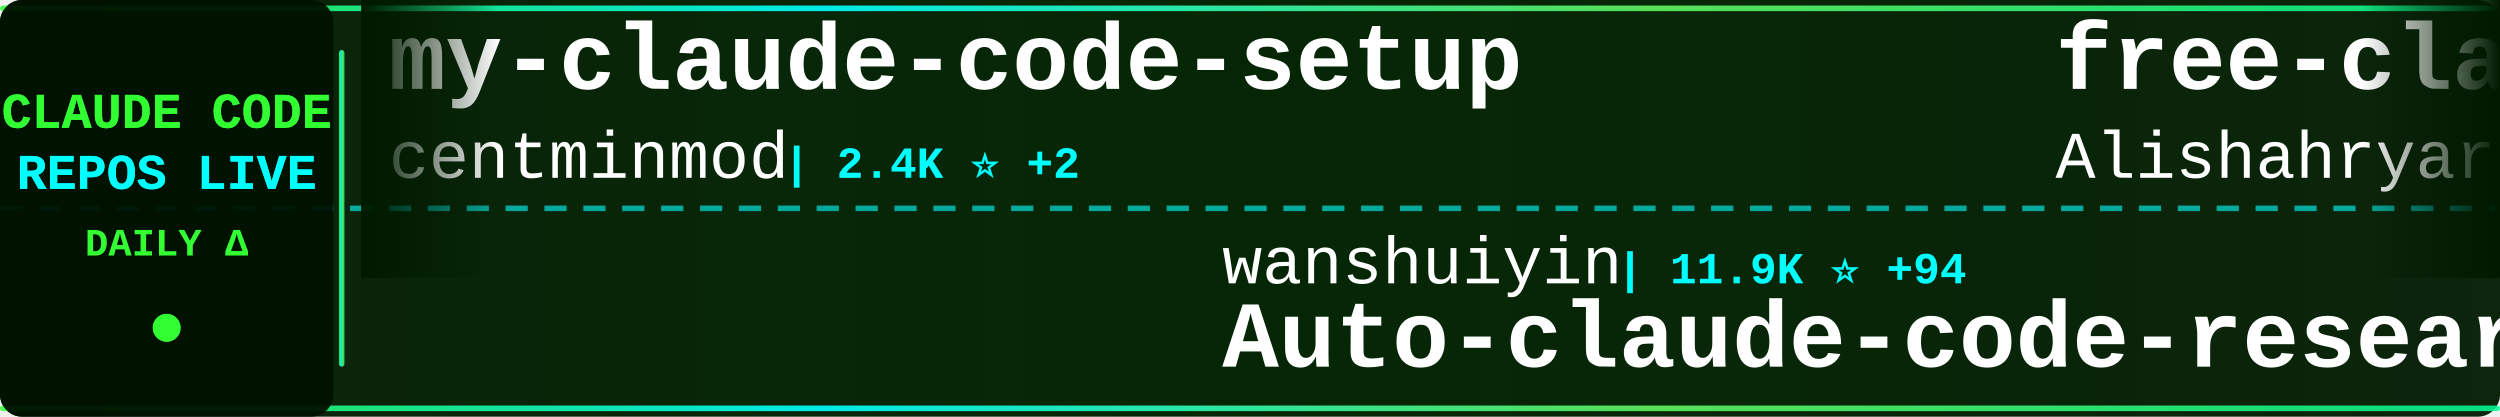
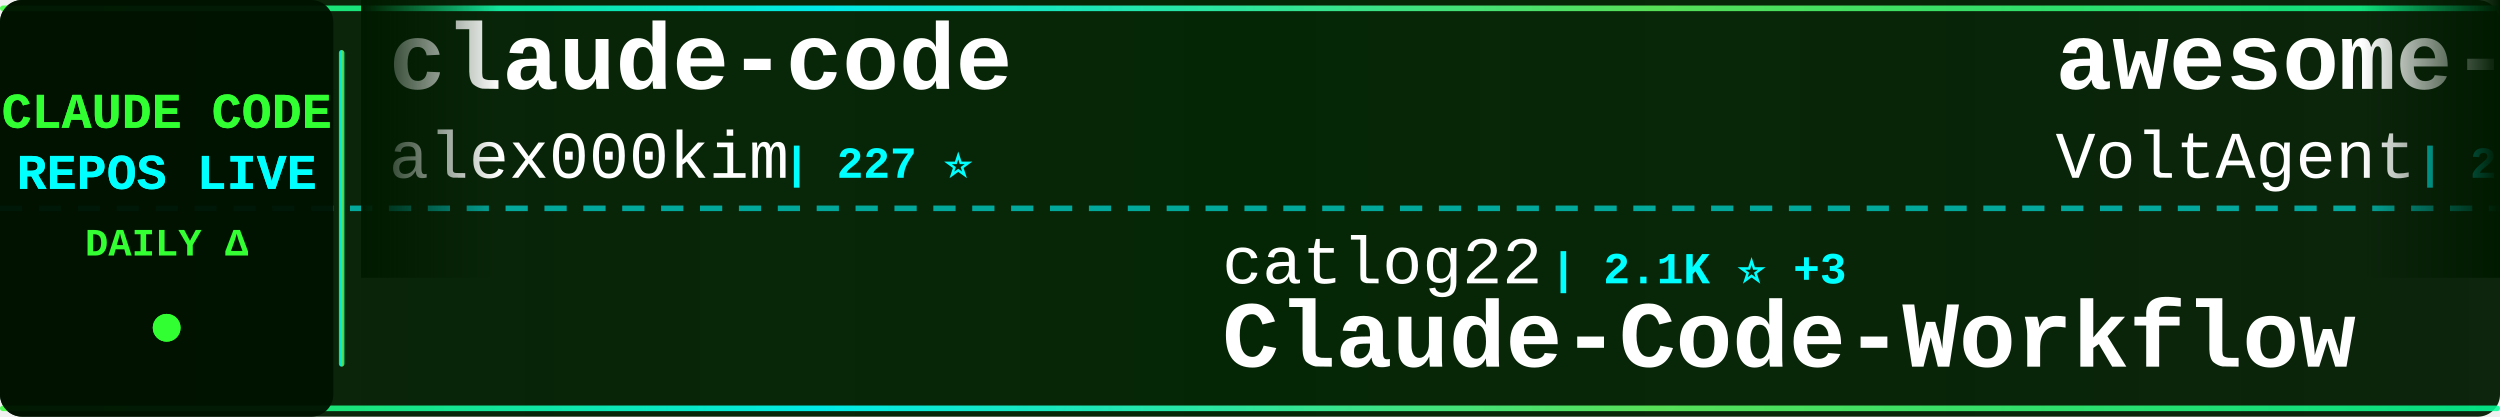
<svg xmlns="http://www.w3.org/2000/svg" width="900" height="150">
  <defs>
    <linearGradient id="tickerBg" x1="0%" y1="0%" x2="100%" y2="0%">
      <stop offset="0%" style="stop-color:#001a00;stop-opacity:0.95" />
      <stop offset="50%" style="stop-color:#002200;stop-opacity:0.98" />
      <stop offset="100%" style="stop-color:#001a00;stop-opacity:0.95" />
    </linearGradient>
    <linearGradient id="borderGrad" x1="0%" y1="0%" x2="100%" y2="0%">
      <stop offset="0%" style="stop-color:#33ff33;stop-opacity:0.85">
        <animate attributeName="stop-opacity" values="0.85;1;0.85" dur="2s" repeatCount="indefinite" />
      </stop>
      <stop offset="33%" style="stop-color:#00ffff;stop-opacity:0.9">
        <animate attributeName="stop-opacity" values="0.9;1;0.9" dur="2.2s" repeatCount="indefinite" />
      </stop>
      <stop offset="66%" style="stop-color:#66ff66;stop-opacity:0.85">
        <animate attributeName="stop-opacity" values="0.85;1;0.85" dur="1.8s" repeatCount="indefinite" />
      </stop>
      <stop offset="100%" style="stop-color:#00ff99;stop-opacity:0.85">
        <animate attributeName="stop-opacity" values="0.85;1;0.85" dur="2s" repeatCount="indefinite" />
      </stop>
    </linearGradient>
    <filter id="textGlow">
      <feGaussianBlur stdDeviation="0.1" result="coloredBlur" />
      <feMerge>
        <feMergeNode in="coloredBlur" />
        <feMergeNode in="SourceGraphic" />
      </feMerge>
    </filter>
    <filter id="metricGlow">
      <feGaussianBlur stdDeviation="0.2" result="coloredBlur" />
      <feMerge>
        <feMergeNode in="coloredBlur" />
        <feMergeNode in="SourceGraphic" />
      </feMerge>
    </filter>
    <linearGradient id="leftFade" x1="0%" y1="0%" x2="100%" y2="0%">
      <stop offset="0%" style="stop-color:#001a00;stop-opacity:1" />
      <stop offset="100%" style="stop-color:#001a00;stop-opacity:0" />
    </linearGradient>
    <linearGradient id="rightFade" x1="0%" y1="0%" x2="100%" y2="0%">
      <stop offset="0%" style="stop-color:#001a00;stop-opacity:0" />
      <stop offset="100%" style="stop-color:#001a00;stop-opacity:1" />
    </linearGradient>
  </defs>
  <rect width="900" height="150" fill="url(#tickerBg)" rx="8" />
  <rect x="0" y="2" width="900" height="2" fill="url(#borderGrad)" rx="1" />
  <rect x="0" y="146" width="900" height="2" fill="url(#borderGrad)" rx="1" />
  <line x1="0" y1="75" x2="900" y2="75" stroke="#00ffff" stroke-width="2" stroke-dasharray="8 6" opacity="0.6" />
  <rect x="0" y="0" width="120" height="150" fill="#001100" opacity="0.95" rx="8" />
  <text x="60" y="46" font-family="'Courier New', monospace" font-size="18" font-weight="bold" fill="#33ff33" text-anchor="middle" filter="url(#textGlow)">
    CLAUDE CODE
  </text>
  <text x="60" y="68" font-family="'Courier New', monospace" font-size="18" font-weight="bold" fill="#00ffff" text-anchor="middle" filter="url(#textGlow)">
    REPOS LIVE
  </text>
  <text x="60" y="92" font-family="'Courier New', monospace" font-size="14" font-weight="bold" fill="#33ff33" text-anchor="middle">
    DAILY Δ
  </text>
  <circle cx="60" cy="118" r="5" fill="#33ff33" filter="url(#metricGlow)">
    <animate attributeName="r" values="4;6;4" dur="1.5s" repeatCount="indefinite" />
    <animate attributeName="opacity" values="0.6;1;0.6" dur="1.5s" repeatCount="indefinite" />
  </circle>
  <rect x="122" y="18" width="2" height="114" fill="url(#borderGrad)" rx="1" />
  <clipPath id="tickerClip">
    <rect x="130" y="0" width="770" height="150" />
  </clipPath>
  <g clip-path="url(#tickerClip)">
    <g id="tickerItems">
      <animateTransform attributeName="transform" attributeType="XML" type="translate" from="0 0" to="-3000 0" dur="54s" repeatCount="indefinite" />
      <g transform="translate(0, 0)">
-         <text x="140" y="32" font-family="'Courier New', monospace" font-size="34" font-weight="bold" fill="#ffffff">my-claude-code-setup</text>
-         <text x="140" y="64" font-family="'Courier New', monospace" font-size="24" font-weight="normal" fill="#ffffff" opacity="1.0">centminmod</text>
-         <text x="282" y="64" font-family="'Courier New', monospace" font-size="16" font-weight="bold" fill="#00ffff"> | 2.4K ⭐ +2</text>
+         <text x="140" y="32" font-family="'Courier New', monospace" font-size="34" font-weight="bold" fill="#ffffff">claude-code</text>
+         <text x="140" y="64" font-family="'Courier New', monospace" font-size="24" font-weight="normal" fill="#ffffff" opacity="1.0">alex000kim</text>
+         <text x="282" y="64" font-family="'Courier New', monospace" font-size="16" font-weight="bold" fill="#00ffff"> | 227 ⭐</text>
      </g>
      <g transform="translate(300, 0)">
+         <text x="140" y="102" font-family="'Courier New', monospace" font-size="24" font-weight="normal" fill="#ffffff" opacity="1.0">catlog22</text>
+         <text x="258" y="102" font-family="'Courier New', monospace" font-size="16" font-weight="bold" fill="#00ffff"> | 2.1K ⭐ +3</text>
+         <text x="140" y="132" font-family="'Courier New', monospace" font-size="34" font-weight="bold" fill="#ffffff">Claude-Code-Workflow</text>
+       </g>
+       <g transform="translate(600, 0)">
+         <text x="140" y="32" font-family="'Courier New', monospace" font-size="34" font-weight="bold" fill="#ffffff">awesome-claude-code-suba...</text>
+         <text x="140" y="64" font-family="'Courier New', monospace" font-size="24" font-weight="normal" fill="#ffffff" opacity="1.0">VoltAgent</text>
+         <text x="270" y="64" font-family="'Courier New', monospace" font-size="16" font-weight="bold" fill="#00ffff"> | 21.6K ⭐ +80</text>
+       </g>
+       <g transform="translate(900, 0)">
+         <text x="140" y="102" font-family="'Courier New', monospace" font-size="24" font-weight="normal" fill="#ffffff" opacity="1.0">anthropics</text>
+         <text x="282" y="102" font-family="'Courier New', monospace" font-size="16" font-weight="bold" fill="#00ffff"> | 869 ⭐ +2</text>
+         <text x="140" y="132" font-family="'Courier New', monospace" font-size="34" font-weight="bold" fill="#ffffff">claude-code-base-action</text>
+       </g>
+       <g transform="translate(1200, 0)">
+         <text x="140" y="32" font-family="'Courier New', monospace" font-size="34" font-weight="bold" fill="#ffffff">andrej-karpathy-skills</text>
+         <text x="140" y="64" font-family="'Courier New', monospace" font-size="24" font-weight="normal" fill="#ffffff" opacity="1.0">multica-ai</text>
+         <text x="282" y="64" font-family="'Courier New', monospace" font-size="16" font-weight="bold" fill="#00ffff"> | 172.8K ⭐ +765</text>
+       </g>
+       <g transform="translate(1500, 0)">
        <text x="140" y="102" font-family="'Courier New', monospace" font-size="24" font-weight="normal" fill="#ffffff" opacity="1.0">wanshuiyin</text>
-         <text x="282" y="102" font-family="'Courier New', monospace" font-size="16" font-weight="bold" fill="#00ffff"> | 11.9K ⭐ +94</text>
+         <text x="282" y="102" font-family="'Courier New', monospace" font-size="16" font-weight="bold" fill="#00ffff"> | 11.9K ⭐ +91</text>
        <text x="140" y="132" font-family="'Courier New', monospace" font-size="34" font-weight="bold" fill="#ffffff">Auto-claude-code-researc...</text>
      </g>
-       <g transform="translate(600, 0)">
-         <text x="140" y="32" font-family="'Courier New', monospace" font-size="34" font-weight="bold" fill="#ffffff">free-claude-code</text>
-         <text x="140" y="64" font-family="'Courier New', monospace" font-size="24" font-weight="normal" fill="#ffffff" opacity="1.0">Alishahryar1</text>
-         <text x="306" y="64" font-family="'Courier New', monospace" font-size="16" font-weight="bold" fill="#00ffff"> | 33.5K ⭐ +211</text>
-       </g>
-       <g transform="translate(900, 0)">
-         <text x="140" y="102" font-family="'Courier New', monospace" font-size="24" font-weight="normal" fill="#ffffff" opacity="1.0">T-Lab-CUHKSZ</text>
-         <text x="306" y="102" font-family="'Courier New', monospace" font-size="16" font-weight="bold" fill="#00ffff"> | 317 ⭐</text>
-         <text x="140" y="132" font-family="'Courier New', monospace" font-size="34" font-weight="bold" fill="#ffffff">claude-code</text>
-       </g>
-       <g transform="translate(1200, 0)">
-         <text x="140" y="32" font-family="'Courier New', monospace" font-size="34" font-weight="bold" fill="#ffffff">awesome-claude-code-tool...</text>
-         <text x="140" y="64" font-family="'Courier New', monospace" font-size="24" font-weight="normal" fill="#ffffff" opacity="1.0">rohitg00</text>
-         <text x="258" y="64" font-family="'Courier New', monospace" font-size="16" font-weight="bold" fill="#00ffff"> | 2.0K ⭐ +12</text>
-       </g>
-       <g transform="translate(1500, 0)">
-         <text x="140" y="102" font-family="'Courier New', monospace" font-size="24" font-weight="normal" fill="#ffffff" opacity="1.0">lowcortisolprogrammer</text>
-         <text x="414" y="102" font-family="'Courier New', monospace" font-size="16" font-weight="bold" fill="#00ffff"> | 172 ⭐</text>
-         <text x="140" y="132" font-family="'Courier New', monospace" font-size="34" font-weight="bold" fill="#ffffff">claude-code</text>
-       </g>
      <g transform="translate(1800, 0)">
-         <text x="140" y="32" font-family="'Courier New', monospace" font-size="34" font-weight="bold" fill="#ffffff">claude-code-source</text>
-         <text x="140" y="64" font-family="'Courier New', monospace" font-size="24" font-weight="normal" fill="#ffffff" opacity="1.0">AprilNEA</text>
-         <text x="258" y="64" font-family="'Courier New', monospace" font-size="16" font-weight="bold" fill="#00ffff"> | 385 ⭐</text>
+         <text x="140" y="32" font-family="'Courier New', monospace" font-size="34" font-weight="bold" fill="#ffffff">claude-code</text>
+         <text x="140" y="64" font-family="'Courier New', monospace" font-size="24" font-weight="normal" fill="#ffffff" opacity="1.0">mehmoodosman</text>
+         <text x="306" y="64" font-family="'Courier New', monospace" font-size="16" font-weight="bold" fill="#00ffff"> | 167 ⭐</text>
      </g>
      <g transform="translate(2100, 0)">
-         <text x="140" y="102" font-family="'Courier New', monospace" font-size="24" font-weight="normal" fill="#ffffff" opacity="1.0">huangjia2019</text>
-         <text x="306" y="102" font-family="'Courier New', monospace" font-size="16" font-weight="bold" fill="#00ffff"> | 816 ⭐ +9</text>
-         <text x="140" y="132" font-family="'Courier New', monospace" font-size="34" font-weight="bold" fill="#ffffff">claude-code-engineering</text>
+         <text x="140" y="102" font-family="'Courier New', monospace" font-size="24" font-weight="normal" fill="#ffffff" opacity="1.0">OneRedOak</text>
+         <text x="270" y="102" font-family="'Courier New', monospace" font-size="16" font-weight="bold" fill="#00ffff"> | 3.8K ⭐ +3</text>
+         <text x="140" y="132" font-family="'Courier New', monospace" font-size="34" font-weight="bold" fill="#ffffff">claude-code-workflows</text>
      </g>
      <g transform="translate(2400, 0)">
-         <text x="140" y="32" font-family="'Courier New', monospace" font-size="34" font-weight="bold" fill="#ffffff">claude-code-router</text>
-         <text x="140" y="64" font-family="'Courier New', monospace" font-size="24" font-weight="normal" fill="#ffffff" opacity="1.0">musistudio</text>
-         <text x="282" y="64" font-family="'Courier New', monospace" font-size="16" font-weight="bold" fill="#00ffff"> | 34.9K ⭐ +36</text>
+         <text x="140" y="32" font-family="'Courier New', monospace" font-size="34" font-weight="bold" fill="#ffffff">claude-code-hooks-master...</text>
+         <text x="140" y="64" font-family="'Courier New', monospace" font-size="24" font-weight="normal" fill="#ffffff" opacity="1.0">disler</text>
+         <text x="234" y="64" font-family="'Courier New', monospace" font-size="16" font-weight="bold" fill="#00ffff"> | 3.7K ⭐ +4</text>
      </g>
      <g transform="translate(2700, 0)">
-         <text x="140" y="102" font-family="'Courier New', monospace" font-size="24" font-weight="normal" fill="#ffffff" opacity="1.0">repowise-dev</text>
-         <text x="306" y="102" font-family="'Courier New', monospace" font-size="16" font-weight="bold" fill="#00ffff"> | 1.1K ⭐</text>
-         <text x="140" y="132" font-family="'Courier New', monospace" font-size="34" font-weight="bold" fill="#ffffff">claude-code-prompts</text>
+         <text x="140" y="102" font-family="'Courier New', monospace" font-size="24" font-weight="normal" fill="#ffffff" opacity="1.0">hangsman</text>
+         <text x="258" y="102" font-family="'Courier New', monospace" font-size="16" font-weight="bold" fill="#00ffff"> | 784 ⭐</text>
+         <text x="140" y="132" font-family="'Courier New', monospace" font-size="34" font-weight="bold" fill="#ffffff">claude-code-source</text>
      </g>
      <g transform="translate(3000, 0)">
-         <text x="140" y="32" font-family="'Courier New', monospace" font-size="34" font-weight="bold" fill="#ffffff">my-claude-code-setup</text>
-         <text x="140" y="64" font-family="'Courier New', monospace" font-size="24" font-weight="normal" fill="#ffffff" opacity="1.0">centminmod</text>
-         <text x="282" y="64" font-family="'Courier New', monospace" font-size="16" font-weight="bold" fill="#00ffff"> | 2.4K ⭐ +2</text>
+         <text x="140" y="32" font-family="'Courier New', monospace" font-size="34" font-weight="bold" fill="#ffffff">claude-code</text>
+         <text x="140" y="64" font-family="'Courier New', monospace" font-size="24" font-weight="normal" fill="#ffffff" opacity="1.0">alex000kim</text>
+         <text x="282" y="64" font-family="'Courier New', monospace" font-size="16" font-weight="bold" fill="#00ffff"> | 227 ⭐</text>
      </g>
      <g transform="translate(3300, 0)">
-         <text x="140" y="102" font-family="'Courier New', monospace" font-size="24" font-weight="normal" fill="#ffffff" opacity="1.0">wanshuiyin</text>
-         <text x="282" y="102" font-family="'Courier New', monospace" font-size="16" font-weight="bold" fill="#00ffff"> | 11.9K ⭐ +94</text>
-         <text x="140" y="132" font-family="'Courier New', monospace" font-size="34" font-weight="bold" fill="#ffffff">Auto-claude-code-researc...</text>
+         <text x="140" y="102" font-family="'Courier New', monospace" font-size="24" font-weight="normal" fill="#ffffff" opacity="1.0">catlog22</text>
+         <text x="258" y="102" font-family="'Courier New', monospace" font-size="16" font-weight="bold" fill="#00ffff"> | 2.1K ⭐ +3</text>
+         <text x="140" y="132" font-family="'Courier New', monospace" font-size="34" font-weight="bold" fill="#ffffff">Claude-Code-Workflow</text>
      </g>
      <g transform="translate(3600, 0)">
-         <text x="140" y="32" font-family="'Courier New', monospace" font-size="34" font-weight="bold" fill="#ffffff">free-claude-code</text>
-         <text x="140" y="64" font-family="'Courier New', monospace" font-size="24" font-weight="normal" fill="#ffffff" opacity="1.0">Alishahryar1</text>
-         <text x="306" y="64" font-family="'Courier New', monospace" font-size="16" font-weight="bold" fill="#00ffff"> | 33.5K ⭐ +211</text>
+         <text x="140" y="32" font-family="'Courier New', monospace" font-size="34" font-weight="bold" fill="#ffffff">awesome-claude-code-suba...</text>
+         <text x="140" y="64" font-family="'Courier New', monospace" font-size="24" font-weight="normal" fill="#ffffff" opacity="1.0">VoltAgent</text>
+         <text x="270" y="64" font-family="'Courier New', monospace" font-size="16" font-weight="bold" fill="#00ffff"> | 21.6K ⭐ +80</text>
      </g>
      <g transform="translate(3900, 0)">
-         <text x="140" y="102" font-family="'Courier New', monospace" font-size="24" font-weight="normal" fill="#ffffff" opacity="1.0">T-Lab-CUHKSZ</text>
-         <text x="306" y="102" font-family="'Courier New', monospace" font-size="16" font-weight="bold" fill="#00ffff"> | 317 ⭐</text>
-         <text x="140" y="132" font-family="'Courier New', monospace" font-size="34" font-weight="bold" fill="#ffffff">claude-code</text>
+         <text x="140" y="102" font-family="'Courier New', monospace" font-size="24" font-weight="normal" fill="#ffffff" opacity="1.0">anthropics</text>
+         <text x="282" y="102" font-family="'Courier New', monospace" font-size="16" font-weight="bold" fill="#00ffff"> | 869 ⭐ +2</text>
+         <text x="140" y="132" font-family="'Courier New', monospace" font-size="34" font-weight="bold" fill="#ffffff">claude-code-base-action</text>
      </g>
    </g>
  </g>
  <rect x="130" y="0" width="50" height="100" fill="url(#leftFade)" />
  <rect x="850" y="0" width="50" height="100" fill="url(#rightFade)" />
</svg>
